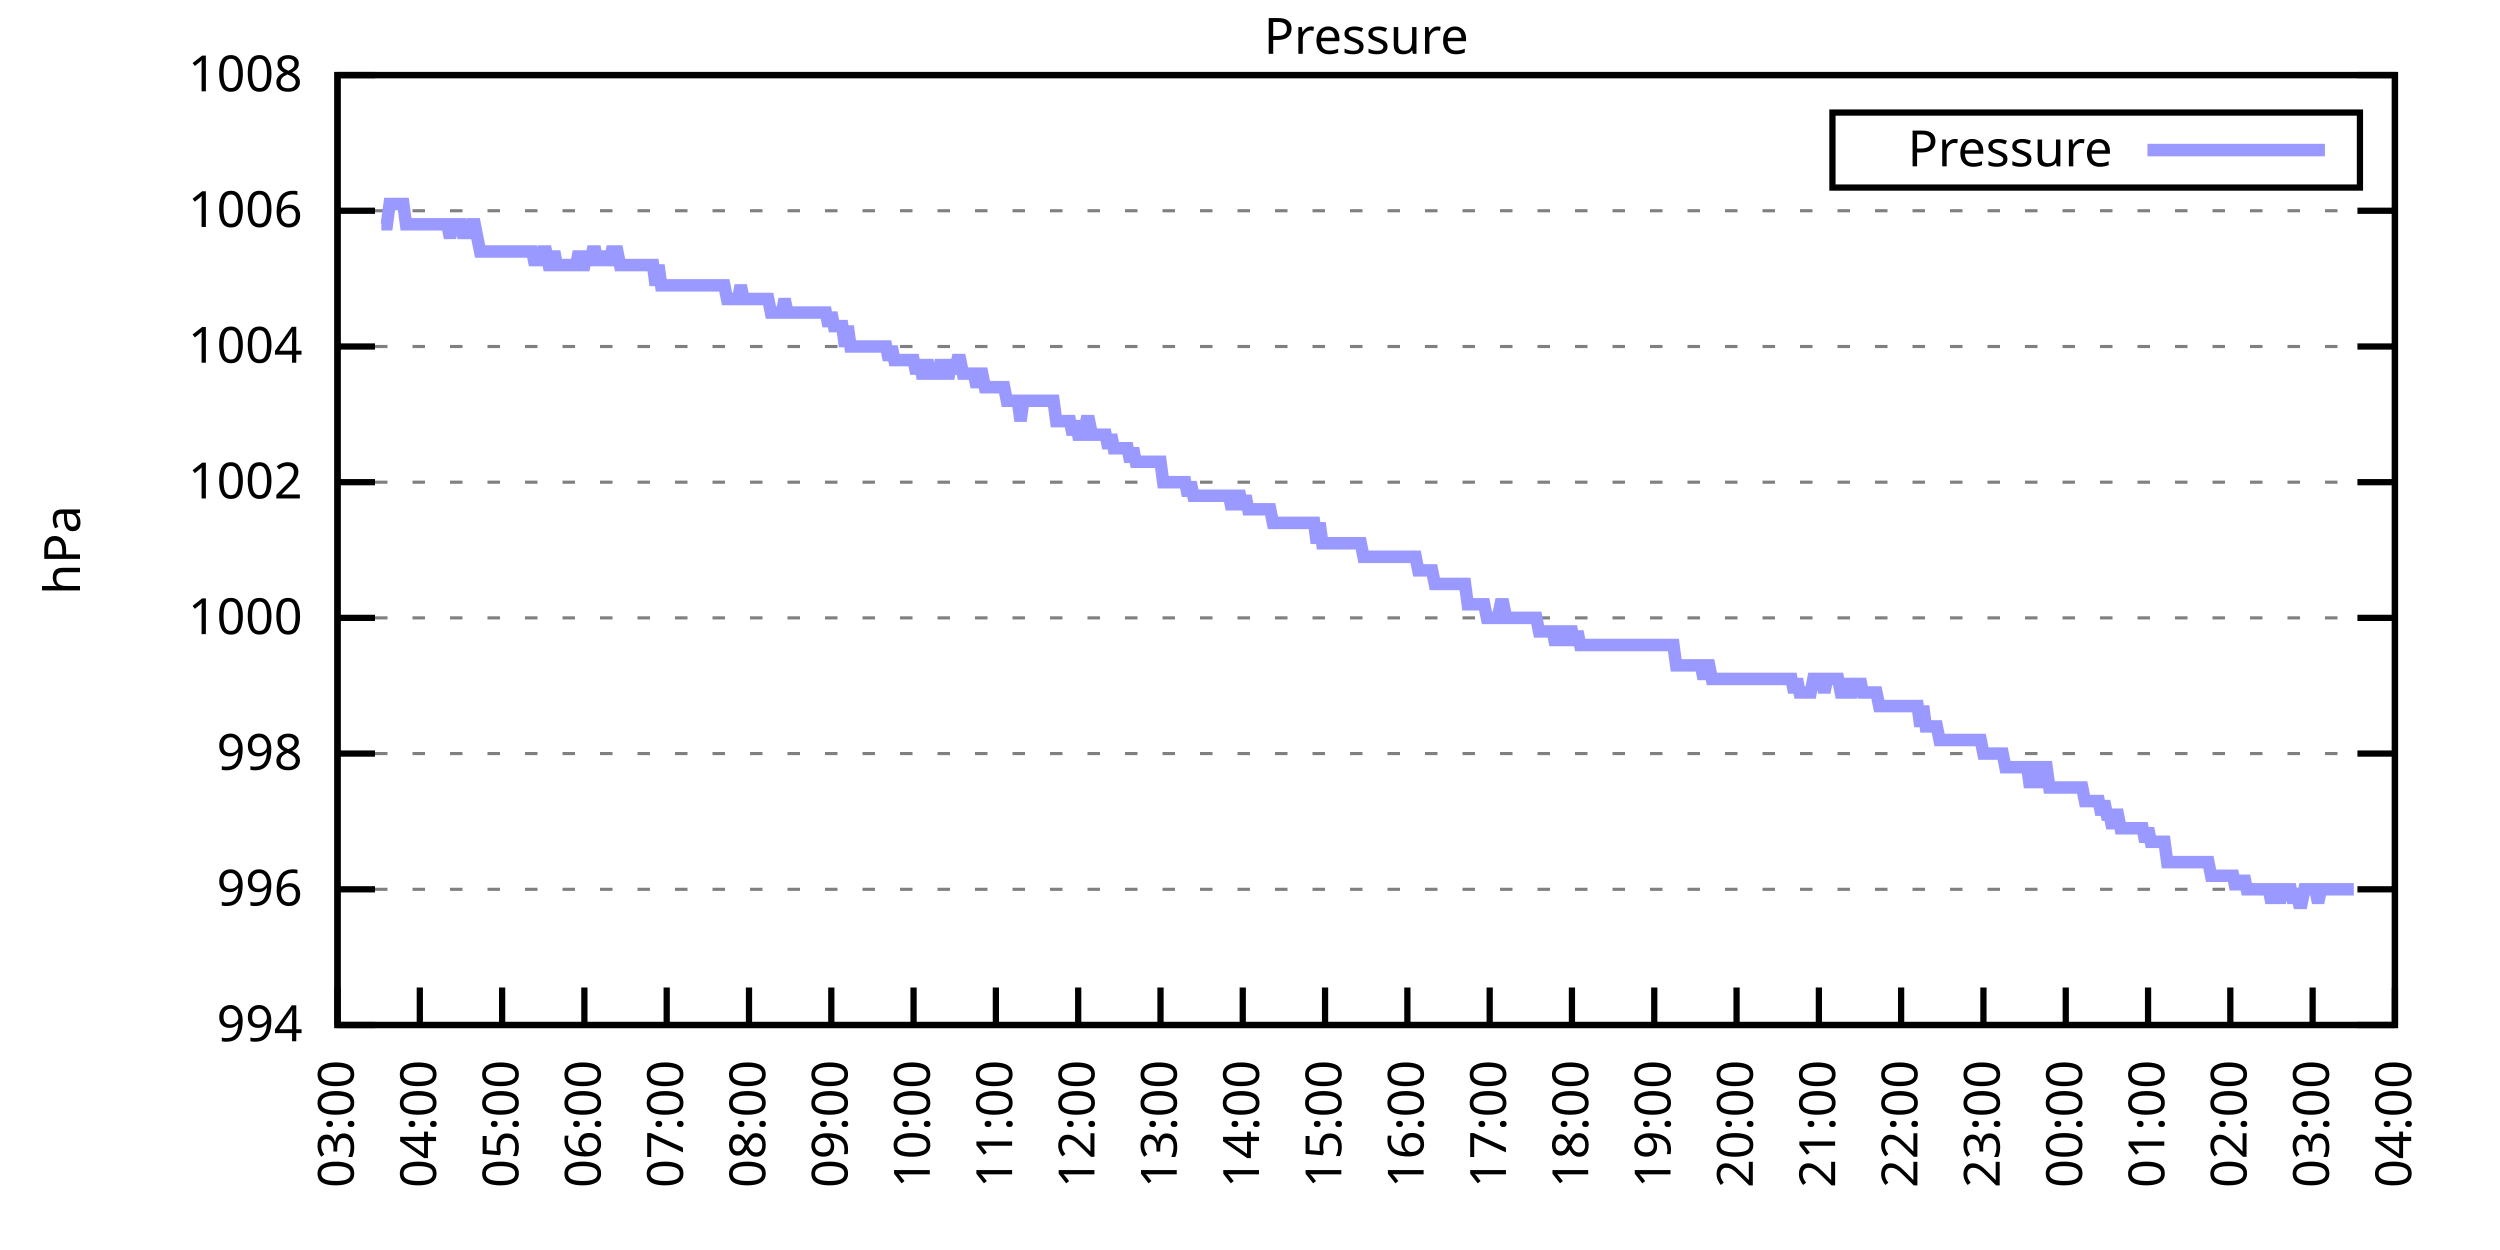
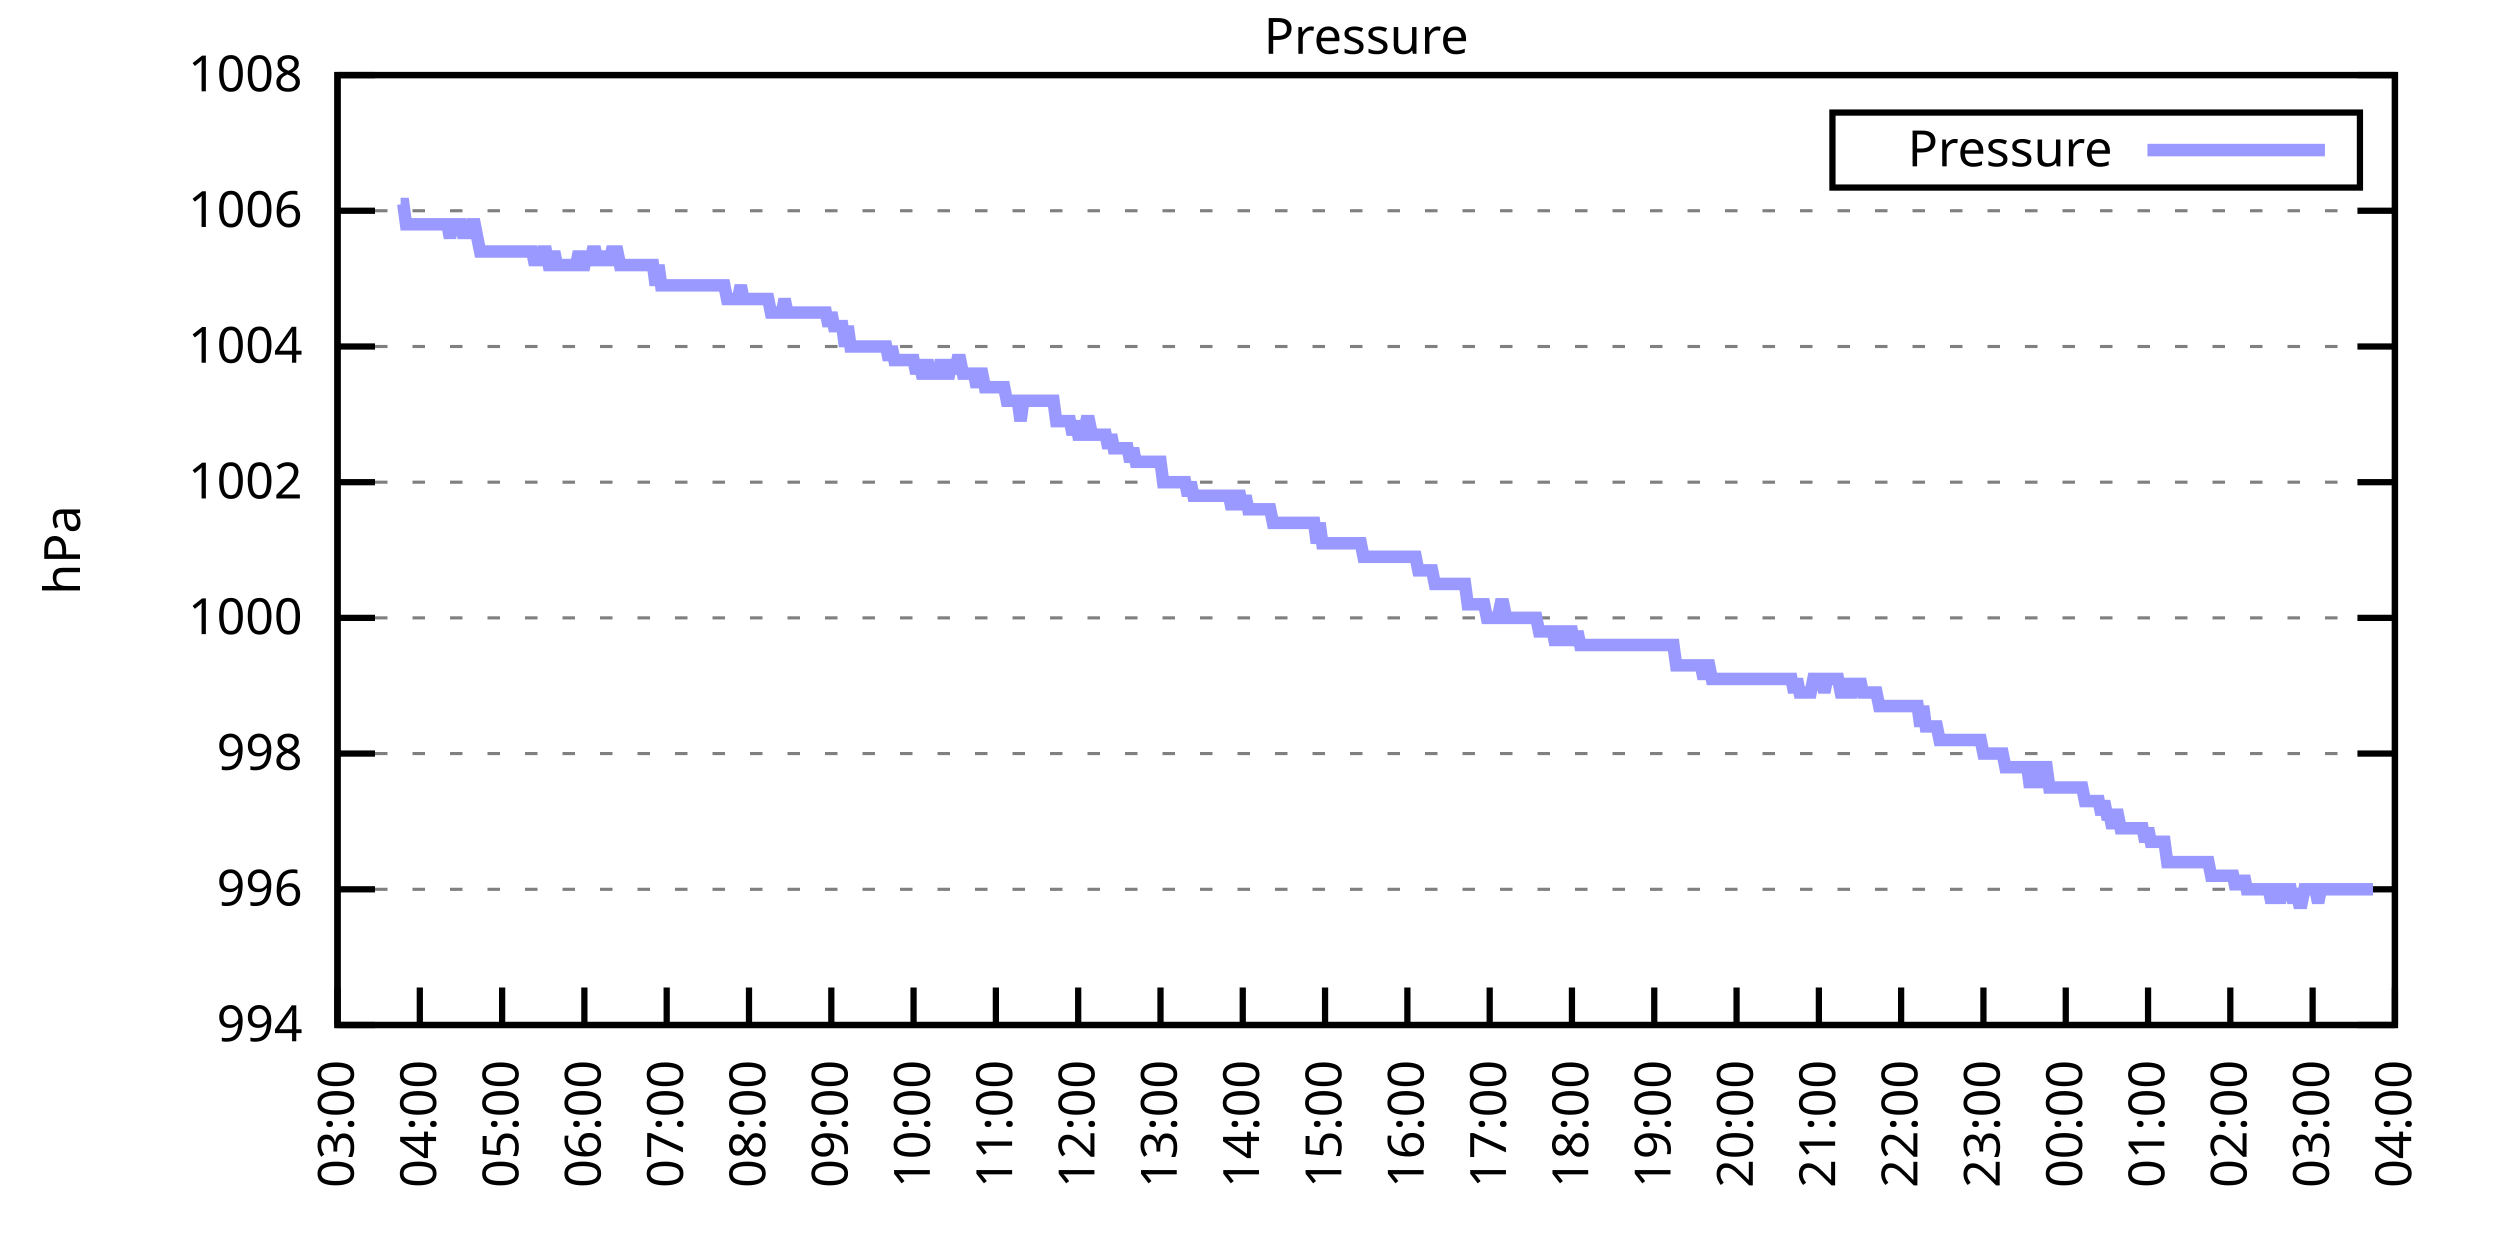
<svg xmlns="http://www.w3.org/2000/svg" xmlns:xlink="http://www.w3.org/1999/xlink" width="400" height="200" viewBox="0 0 400 200">
  <g id="gnuplot_canvas">
    <rect x="0" y="0" width="400" height="200" fill="none" />
    <defs>
      <circle id="gpDot" r="0.5" stroke-width="0.5" stroke="currentColor" />
      <path id="gpPt0" stroke-width="0.333" stroke="currentColor" d="M-1,0 h2 M0,-1 v2" />
      <path id="gpPt1" stroke-width="0.333" stroke="currentColor" d="M-1,-1 L1,1 M1,-1 L-1,1" />
      <path id="gpPt2" stroke-width="0.333" stroke="currentColor" d="M-1,0 L1,0 M0,-1 L0,1 M-1,-1 L1,1 M-1,1 L1,-1" />
      <rect id="gpPt3" stroke-width="0.333" stroke="currentColor" x="-1" y="-1" width="2" height="2" />
      <rect id="gpPt4" stroke-width="0.333" stroke="currentColor" fill="currentColor" x="-1" y="-1" width="2" height="2" />
      <circle id="gpPt5" stroke-width="0.333" stroke="currentColor" cx="0" cy="0" r="1" />
      <use xlink:href="#gpPt5" id="gpPt6" fill="currentColor" stroke="none" />
      <path id="gpPt7" stroke-width="0.333" stroke="currentColor" d="M0,-1.33 L-1.33,0.67 L1.33,0.67 z" />
      <use xlink:href="#gpPt7" id="gpPt8" fill="currentColor" stroke="none" />
      <use xlink:href="#gpPt7" id="gpPt9" stroke="currentColor" transform="rotate(180)" />
      <use xlink:href="#gpPt9" id="gpPt10" fill="currentColor" stroke="none" />
      <use xlink:href="#gpPt3" id="gpPt11" stroke="currentColor" transform="rotate(45)" />
      <use xlink:href="#gpPt11" id="gpPt12" fill="currentColor" stroke="none" />
      <path id="gpPt13" stroke-width="0.333" stroke="currentColor" d="M0,1.330 L1.265,0.411 L0.782,-1.067 L-0.782,-1.076 L-1.265,0.411 z" />
      <use xlink:href="#gpPt13" id="gpPt14" fill="currentColor" stroke="none" />
      <filter id="textbox" filterUnits="objectBoundingBox" x="0" y="0" height="1" width="1">
        <feFlood flood-color="white" flood-opacity="1" result="bgnd" />
        <feComposite in="SourceGraphic" in2="bgnd" operator="atop" />
      </filter>
      <filter id="greybox" filterUnits="objectBoundingBox" x="0" y="0" height="1" width="1">
        <feFlood flood-color="lightgrey" flood-opacity="1" result="grey" />
        <feComposite in="SourceGraphic" in2="grey" operator="atop" />
      </filter>
    </defs>
    <g fill="none" color="white" stroke="currentColor" stroke-width="1.00" stroke-linecap="butt" stroke-linejoin="miter">
</g>
    <g fill="none" color="black" stroke="currentColor" stroke-width="1.00" stroke-linecap="butt" stroke-linejoin="miter">
      <g stroke="none" shape-rendering="crispEdges">
        <polygon fill="rgb(255, 255, 255)" points="54.00,164.00 383.18,164.00 383.18,12.02 54.00,12.02 " />
      </g>
    </g>
    <g fill="none" color="black" stroke="currentColor" stroke-width="1.00" stroke-linecap="butt" stroke-linejoin="miter">
</g>
    <g fill="none" color="black" stroke="black" stroke-width="0.50" stroke-linecap="butt" stroke-linejoin="miter">
</g>
    <g fill="none" color="gray" stroke="currentColor" stroke-width="0.50" stroke-linecap="butt" stroke-linejoin="miter">
      <path stroke="gray" stroke-dasharray="2,4" class="gridline" d="M54.00,164.00 L383.19,164.00  " />
    </g>
    <g fill="none" color="gray" stroke="gray" stroke-width="1.00" stroke-linecap="butt" stroke-linejoin="miter">
</g>
    <g fill="none" color="black" stroke="currentColor" stroke-width="1.00" stroke-linecap="butt" stroke-linejoin="miter">
      <path stroke="black" d="M54.00,164.00 L60.00,164.00 M383.19,164.00 L377.19,164.00  " />
      <g transform="translate(48.40,166.60)" stroke="none" fill="black" font-family="Sans" font-size="8.00" text-anchor="end">
        <text>
          <tspan font-family="Sans"> 994</tspan>
        </text>
      </g>
    </g>
    <g fill="none" color="black" stroke="currentColor" stroke-width="1.00" stroke-linecap="butt" stroke-linejoin="miter">
</g>
    <g fill="none" color="black" stroke="black" stroke-width="0.50" stroke-linecap="butt" stroke-linejoin="miter">
</g>
    <g fill="none" color="gray" stroke="currentColor" stroke-width="0.50" stroke-linecap="butt" stroke-linejoin="miter">
      <path stroke="gray" stroke-dasharray="2,4" class="gridline" d="M54.00,142.29 L383.19,142.29  " />
    </g>
    <g fill="none" color="gray" stroke="gray" stroke-width="1.00" stroke-linecap="butt" stroke-linejoin="miter">
</g>
    <g fill="none" color="black" stroke="currentColor" stroke-width="1.00" stroke-linecap="butt" stroke-linejoin="miter">
      <path stroke="black" d="M54.00,142.29 L60.00,142.29 M383.19,142.29 L377.19,142.29  " />
      <g transform="translate(48.40,144.89)" stroke="none" fill="black" font-family="Sans" font-size="8.00" text-anchor="end">
        <text>
          <tspan font-family="Sans"> 996</tspan>
        </text>
      </g>
    </g>
    <g fill="none" color="black" stroke="currentColor" stroke-width="1.00" stroke-linecap="butt" stroke-linejoin="miter">
</g>
    <g fill="none" color="black" stroke="black" stroke-width="0.50" stroke-linecap="butt" stroke-linejoin="miter">
</g>
    <g fill="none" color="gray" stroke="currentColor" stroke-width="0.50" stroke-linecap="butt" stroke-linejoin="miter">
      <path stroke="gray" stroke-dasharray="2,4" class="gridline" d="M54.00,120.57 L383.19,120.57  " />
    </g>
    <g fill="none" color="gray" stroke="gray" stroke-width="1.00" stroke-linecap="butt" stroke-linejoin="miter">
</g>
    <g fill="none" color="black" stroke="currentColor" stroke-width="1.00" stroke-linecap="butt" stroke-linejoin="miter">
      <path stroke="black" d="M54.00,120.57 L60.00,120.57 M383.19,120.57 L377.19,120.57  " />
      <g transform="translate(48.40,123.17)" stroke="none" fill="black" font-family="Sans" font-size="8.00" text-anchor="end">
        <text>
          <tspan font-family="Sans"> 998</tspan>
        </text>
      </g>
    </g>
    <g fill="none" color="black" stroke="currentColor" stroke-width="1.00" stroke-linecap="butt" stroke-linejoin="miter">
</g>
    <g fill="none" color="black" stroke="black" stroke-width="0.50" stroke-linecap="butt" stroke-linejoin="miter">
</g>
    <g fill="none" color="gray" stroke="currentColor" stroke-width="0.50" stroke-linecap="butt" stroke-linejoin="miter">
      <path stroke="gray" stroke-dasharray="2,4" class="gridline" d="M54.00,98.86 L383.19,98.86  " />
    </g>
    <g fill="none" color="gray" stroke="gray" stroke-width="1.00" stroke-linecap="butt" stroke-linejoin="miter">
</g>
    <g fill="none" color="black" stroke="currentColor" stroke-width="1.00" stroke-linecap="butt" stroke-linejoin="miter">
      <path stroke="black" d="M54.00,98.86 L60.00,98.86 M383.19,98.86 L377.19,98.86  " />
      <g transform="translate(48.40,101.46)" stroke="none" fill="black" font-family="Sans" font-size="8.00" text-anchor="end">
        <text>
          <tspan font-family="Sans"> 1000</tspan>
        </text>
      </g>
    </g>
    <g fill="none" color="black" stroke="currentColor" stroke-width="1.00" stroke-linecap="butt" stroke-linejoin="miter">
</g>
    <g fill="none" color="black" stroke="black" stroke-width="0.50" stroke-linecap="butt" stroke-linejoin="miter">
</g>
    <g fill="none" color="gray" stroke="currentColor" stroke-width="0.50" stroke-linecap="butt" stroke-linejoin="miter">
      <path stroke="gray" stroke-dasharray="2,4" class="gridline" d="M54.00,77.15 L383.19,77.15  " />
    </g>
    <g fill="none" color="gray" stroke="gray" stroke-width="1.00" stroke-linecap="butt" stroke-linejoin="miter">
</g>
    <g fill="none" color="black" stroke="currentColor" stroke-width="1.00" stroke-linecap="butt" stroke-linejoin="miter">
      <path stroke="black" d="M54.00,77.15 L60.00,77.15 M383.19,77.15 L377.19,77.15  " />
      <g transform="translate(48.40,79.75)" stroke="none" fill="black" font-family="Sans" font-size="8.00" text-anchor="end">
        <text>
          <tspan font-family="Sans"> 1002</tspan>
        </text>
      </g>
    </g>
    <g fill="none" color="black" stroke="currentColor" stroke-width="1.00" stroke-linecap="butt" stroke-linejoin="miter">
</g>
    <g fill="none" color="black" stroke="black" stroke-width="0.50" stroke-linecap="butt" stroke-linejoin="miter">
</g>
    <g fill="none" color="gray" stroke="currentColor" stroke-width="0.50" stroke-linecap="butt" stroke-linejoin="miter">
      <path stroke="gray" stroke-dasharray="2,4" class="gridline" d="M54.00,55.44 L383.19,55.44  " />
    </g>
    <g fill="none" color="gray" stroke="gray" stroke-width="1.00" stroke-linecap="butt" stroke-linejoin="miter">
</g>
    <g fill="none" color="black" stroke="currentColor" stroke-width="1.00" stroke-linecap="butt" stroke-linejoin="miter">
      <path stroke="black" d="M54.00,55.44 L60.00,55.44 M383.19,55.44 L377.19,55.44  " />
      <g transform="translate(48.40,58.04)" stroke="none" fill="black" font-family="Sans" font-size="8.00" text-anchor="end">
        <text>
          <tspan font-family="Sans"> 1004</tspan>
        </text>
      </g>
    </g>
    <g fill="none" color="black" stroke="currentColor" stroke-width="1.00" stroke-linecap="butt" stroke-linejoin="miter">
</g>
    <g fill="none" color="black" stroke="black" stroke-width="0.50" stroke-linecap="butt" stroke-linejoin="miter">
</g>
    <g fill="none" color="gray" stroke="currentColor" stroke-width="0.50" stroke-linecap="butt" stroke-linejoin="miter">
      <path stroke="gray" stroke-dasharray="2,4" class="gridline" d="M54.00,33.72 L383.19,33.72  " />
    </g>
    <g fill="none" color="gray" stroke="gray" stroke-width="1.00" stroke-linecap="butt" stroke-linejoin="miter">
</g>
    <g fill="none" color="black" stroke="currentColor" stroke-width="1.00" stroke-linecap="butt" stroke-linejoin="miter">
      <path stroke="black" d="M54.00,33.72 L60.00,33.72 M383.19,33.72 L377.19,33.72  " />
      <g transform="translate(48.40,36.32)" stroke="none" fill="black" font-family="Sans" font-size="8.00" text-anchor="end">
        <text>
          <tspan font-family="Sans"> 1006</tspan>
        </text>
      </g>
    </g>
    <g fill="none" color="black" stroke="currentColor" stroke-width="1.00" stroke-linecap="butt" stroke-linejoin="miter">
</g>
    <g fill="none" color="black" stroke="black" stroke-width="0.50" stroke-linecap="butt" stroke-linejoin="miter">
</g>
    <g fill="none" color="gray" stroke="currentColor" stroke-width="0.50" stroke-linecap="butt" stroke-linejoin="miter">
      <path stroke="gray" stroke-dasharray="2,4" class="gridline" d="M54.00,12.01 L383.19,12.01  " />
    </g>
    <g fill="none" color="gray" stroke="gray" stroke-width="1.00" stroke-linecap="butt" stroke-linejoin="miter">
</g>
    <g fill="none" color="black" stroke="currentColor" stroke-width="1.00" stroke-linecap="butt" stroke-linejoin="miter">
      <path stroke="black" d="M54.00,12.01 L60.00,12.01 M383.19,12.01 L377.19,12.01  " />
      <g transform="translate(48.40,14.61)" stroke="none" fill="black" font-family="Sans" font-size="8.00" text-anchor="end">
        <text>
          <tspan font-family="Sans"> 1008</tspan>
        </text>
      </g>
    </g>
    <g fill="none" color="black" stroke="currentColor" stroke-width="1.00" stroke-linecap="butt" stroke-linejoin="miter">
      <path stroke="black" d="M54.00,164.00 L54.00,158.00  " />
      <g transform="translate(56.60,169.60) rotate(270.00)" stroke="none" fill="black" font-family="Sans" font-size="8.00" text-anchor="end">
        <text>
          <tspan font-family="Sans">03:00</tspan>
        </text>
      </g>
    </g>
    <g fill="none" color="black" stroke="currentColor" stroke-width="1.00" stroke-linecap="butt" stroke-linejoin="miter">
      <path stroke="black" d="M67.17,164.00 L67.17,158.00  " />
      <g transform="translate(69.77,169.60) rotate(270.00)" stroke="none" fill="black" font-family="Sans" font-size="8.00" text-anchor="end">
        <text>
          <tspan font-family="Sans">04:00</tspan>
        </text>
      </g>
    </g>
    <g fill="none" color="black" stroke="currentColor" stroke-width="1.00" stroke-linecap="butt" stroke-linejoin="miter">
      <path stroke="black" d="M80.34,164.00 L80.34,158.00  " />
      <g transform="translate(82.94,169.60) rotate(270.00)" stroke="none" fill="black" font-family="Sans" font-size="8.00" text-anchor="end">
        <text>
          <tspan font-family="Sans">05:00</tspan>
        </text>
      </g>
    </g>
    <g fill="none" color="black" stroke="currentColor" stroke-width="1.00" stroke-linecap="butt" stroke-linejoin="miter">
      <path stroke="black" d="M93.50,164.00 L93.50,158.00  " />
      <g transform="translate(96.10,169.60) rotate(270.00)" stroke="none" fill="black" font-family="Sans" font-size="8.00" text-anchor="end">
        <text>
          <tspan font-family="Sans">06:00</tspan>
        </text>
      </g>
    </g>
    <g fill="none" color="black" stroke="currentColor" stroke-width="1.00" stroke-linecap="butt" stroke-linejoin="miter">
      <path stroke="black" d="M106.67,164.00 L106.67,158.00  " />
      <g transform="translate(109.27,169.60) rotate(270.00)" stroke="none" fill="black" font-family="Sans" font-size="8.00" text-anchor="end">
        <text>
          <tspan font-family="Sans">07:00</tspan>
        </text>
      </g>
    </g>
    <g fill="none" color="black" stroke="currentColor" stroke-width="1.00" stroke-linecap="butt" stroke-linejoin="miter">
      <path stroke="black" d="M119.84,164.00 L119.84,158.00  " />
      <g transform="translate(122.44,169.60) rotate(270.00)" stroke="none" fill="black" font-family="Sans" font-size="8.00" text-anchor="end">
        <text>
          <tspan font-family="Sans">08:00</tspan>
        </text>
      </g>
    </g>
    <g fill="none" color="black" stroke="currentColor" stroke-width="1.00" stroke-linecap="butt" stroke-linejoin="miter">
      <path stroke="black" d="M133.01,164.00 L133.01,158.00  " />
      <g transform="translate(135.61,169.60) rotate(270.00)" stroke="none" fill="black" font-family="Sans" font-size="8.00" text-anchor="end">
        <text>
          <tspan font-family="Sans">09:00</tspan>
        </text>
      </g>
    </g>
    <g fill="none" color="black" stroke="currentColor" stroke-width="1.00" stroke-linecap="butt" stroke-linejoin="miter">
      <path stroke="black" d="M146.17,164.00 L146.17,158.00  " />
      <g transform="translate(148.77,169.60) rotate(270.00)" stroke="none" fill="black" font-family="Sans" font-size="8.00" text-anchor="end">
        <text>
          <tspan font-family="Sans">10:00</tspan>
        </text>
      </g>
    </g>
    <g fill="none" color="black" stroke="currentColor" stroke-width="1.00" stroke-linecap="butt" stroke-linejoin="miter">
      <path stroke="black" d="M159.34,164.00 L159.34,158.00  " />
      <g transform="translate(161.94,169.60) rotate(270.00)" stroke="none" fill="black" font-family="Sans" font-size="8.00" text-anchor="end">
        <text>
          <tspan font-family="Sans">11:00</tspan>
        </text>
      </g>
    </g>
    <g fill="none" color="black" stroke="currentColor" stroke-width="1.00" stroke-linecap="butt" stroke-linejoin="miter">
      <path stroke="black" d="M172.51,164.00 L172.51,158.00  " />
      <g transform="translate(175.11,169.60) rotate(270.00)" stroke="none" fill="black" font-family="Sans" font-size="8.00" text-anchor="end">
        <text>
          <tspan font-family="Sans">12:00</tspan>
        </text>
      </g>
    </g>
    <g fill="none" color="black" stroke="currentColor" stroke-width="1.00" stroke-linecap="butt" stroke-linejoin="miter">
      <path stroke="black" d="M185.68,164.00 L185.68,158.00  " />
      <g transform="translate(188.28,169.60) rotate(270.00)" stroke="none" fill="black" font-family="Sans" font-size="8.00" text-anchor="end">
        <text>
          <tspan font-family="Sans">13:00</tspan>
        </text>
      </g>
    </g>
    <g fill="none" color="black" stroke="currentColor" stroke-width="1.00" stroke-linecap="butt" stroke-linejoin="miter">
      <path stroke="black" d="M198.84,164.00 L198.84,158.00  " />
      <g transform="translate(201.44,169.60) rotate(270.00)" stroke="none" fill="black" font-family="Sans" font-size="8.00" text-anchor="end">
        <text>
          <tspan font-family="Sans">14:00</tspan>
        </text>
      </g>
    </g>
    <g fill="none" color="black" stroke="currentColor" stroke-width="1.00" stroke-linecap="butt" stroke-linejoin="miter">
      <path stroke="black" d="M212.01,164.00 L212.01,158.00  " />
      <g transform="translate(214.61,169.60) rotate(270.00)" stroke="none" fill="black" font-family="Sans" font-size="8.00" text-anchor="end">
        <text>
          <tspan font-family="Sans">15:00</tspan>
        </text>
      </g>
    </g>
    <g fill="none" color="black" stroke="currentColor" stroke-width="1.00" stroke-linecap="butt" stroke-linejoin="miter">
      <path stroke="black" d="M225.18,164.00 L225.18,158.00  " />
      <g transform="translate(227.78,169.60) rotate(270.00)" stroke="none" fill="black" font-family="Sans" font-size="8.00" text-anchor="end">
        <text>
          <tspan font-family="Sans">16:00</tspan>
        </text>
      </g>
    </g>
    <g fill="none" color="black" stroke="currentColor" stroke-width="1.00" stroke-linecap="butt" stroke-linejoin="miter">
      <path stroke="black" d="M238.35,164.00 L238.35,158.00  " />
      <g transform="translate(240.95,169.60) rotate(270.00)" stroke="none" fill="black" font-family="Sans" font-size="8.00" text-anchor="end">
        <text>
          <tspan font-family="Sans">17:00</tspan>
        </text>
      </g>
    </g>
    <g fill="none" color="black" stroke="currentColor" stroke-width="1.00" stroke-linecap="butt" stroke-linejoin="miter">
      <path stroke="black" d="M251.51,164.00 L251.51,158.00  " />
      <g transform="translate(254.11,169.60) rotate(270.00)" stroke="none" fill="black" font-family="Sans" font-size="8.00" text-anchor="end">
        <text>
          <tspan font-family="Sans">18:00</tspan>
        </text>
      </g>
    </g>
    <g fill="none" color="black" stroke="currentColor" stroke-width="1.00" stroke-linecap="butt" stroke-linejoin="miter">
      <path stroke="black" d="M264.68,164.00 L264.68,158.00  " />
      <g transform="translate(267.28,169.60) rotate(270.00)" stroke="none" fill="black" font-family="Sans" font-size="8.00" text-anchor="end">
        <text>
          <tspan font-family="Sans">19:00</tspan>
        </text>
      </g>
    </g>
    <g fill="none" color="black" stroke="currentColor" stroke-width="1.00" stroke-linecap="butt" stroke-linejoin="miter">
      <path stroke="black" d="M277.85,164.00 L277.85,158.00  " />
      <g transform="translate(280.45,169.60) rotate(270.00)" stroke="none" fill="black" font-family="Sans" font-size="8.00" text-anchor="end">
        <text>
          <tspan font-family="Sans">20:00</tspan>
        </text>
      </g>
    </g>
    <g fill="none" color="black" stroke="currentColor" stroke-width="1.00" stroke-linecap="butt" stroke-linejoin="miter">
      <path stroke="black" d="M291.02,164.00 L291.02,158.00  " />
      <g transform="translate(293.62,169.60) rotate(270.00)" stroke="none" fill="black" font-family="Sans" font-size="8.00" text-anchor="end">
        <text>
          <tspan font-family="Sans">21:00</tspan>
        </text>
      </g>
    </g>
    <g fill="none" color="black" stroke="currentColor" stroke-width="1.00" stroke-linecap="butt" stroke-linejoin="miter">
      <path stroke="black" d="M304.18,164.00 L304.18,158.00  " />
      <g transform="translate(306.78,169.60) rotate(270.00)" stroke="none" fill="black" font-family="Sans" font-size="8.00" text-anchor="end">
        <text>
          <tspan font-family="Sans">22:00</tspan>
        </text>
      </g>
    </g>
    <g fill="none" color="black" stroke="currentColor" stroke-width="1.00" stroke-linecap="butt" stroke-linejoin="miter">
      <path stroke="black" d="M317.35,164.00 L317.35,158.00  " />
      <g transform="translate(319.95,169.60) rotate(270.00)" stroke="none" fill="black" font-family="Sans" font-size="8.00" text-anchor="end">
        <text>
          <tspan font-family="Sans">23:00</tspan>
        </text>
      </g>
    </g>
    <g fill="none" color="black" stroke="currentColor" stroke-width="1.00" stroke-linecap="butt" stroke-linejoin="miter">
      <path stroke="black" d="M330.52,164.00 L330.52,158.00  " />
      <g transform="translate(333.12,169.60) rotate(270.00)" stroke="none" fill="black" font-family="Sans" font-size="8.00" text-anchor="end">
        <text>
          <tspan font-family="Sans">00:00</tspan>
        </text>
      </g>
    </g>
    <g fill="none" color="black" stroke="currentColor" stroke-width="1.00" stroke-linecap="butt" stroke-linejoin="miter">
      <path stroke="black" d="M343.69,164.00 L343.69,158.00  " />
      <g transform="translate(346.29,169.60) rotate(270.00)" stroke="none" fill="black" font-family="Sans" font-size="8.00" text-anchor="end">
        <text>
          <tspan font-family="Sans">01:00</tspan>
        </text>
      </g>
    </g>
    <g fill="none" color="black" stroke="currentColor" stroke-width="1.00" stroke-linecap="butt" stroke-linejoin="miter">
      <path stroke="black" d="M356.85,164.00 L356.85,158.00  " />
      <g transform="translate(359.45,169.60) rotate(270.00)" stroke="none" fill="black" font-family="Sans" font-size="8.00" text-anchor="end">
        <text>
          <tspan font-family="Sans">02:00</tspan>
        </text>
      </g>
    </g>
    <g fill="none" color="black" stroke="currentColor" stroke-width="1.00" stroke-linecap="butt" stroke-linejoin="miter">
      <path stroke="black" d="M370.02,164.00 L370.02,158.00  " />
      <g transform="translate(372.62,169.60) rotate(270.00)" stroke="none" fill="black" font-family="Sans" font-size="8.00" text-anchor="end">
        <text>
          <tspan font-family="Sans">03:00</tspan>
        </text>
      </g>
    </g>
    <g fill="none" color="black" stroke="currentColor" stroke-width="1.00" stroke-linecap="butt" stroke-linejoin="miter">
      <path stroke="black" d="M383.19,164.00 L383.19,158.00  " />
      <g transform="translate(385.79,169.60) rotate(270.00)" stroke="none" fill="black" font-family="Sans" font-size="8.00" text-anchor="end">
        <text>
          <tspan font-family="Sans">04:00</tspan>
        </text>
      </g>
    </g>
    <g fill="none" color="black" stroke="currentColor" stroke-width="1.00" stroke-linecap="butt" stroke-linejoin="miter">
</g>
    <g fill="none" color="black" stroke="currentColor" stroke-width="1.00" stroke-linecap="butt" stroke-linejoin="miter">
      <path stroke="black" d="M54.00,12.01 L54.00,164.00 L383.19,164.00 L383.19,12.01 L54.00,12.01 Z  " />
    </g>
    <g fill="none" color="black" stroke="currentColor" stroke-width="1.00" stroke-linecap="butt" stroke-linejoin="miter">
</g>
    <g fill="none" color="black" stroke="currentColor" stroke-width="1.00" stroke-linecap="butt" stroke-linejoin="miter">
      <path stroke="black" d="M293.19,30.01 L293.19,18.01 L377.59,18.01 L377.59,30.01 L293.19,30.01 Z  " />
    </g>
    <g id="Pressure_plot_1">
      <g fill="none" color="white" stroke="black" stroke-width="2.00" stroke-linecap="butt" stroke-linejoin="miter">
</g>
      <g fill="none" color="black" stroke="currentColor" stroke-width="2.00" stroke-linecap="butt" stroke-linejoin="miter">
        <g transform="translate(337.99,26.61)" stroke="none" fill="black" font-family="Sans" font-size="8.00" text-anchor="end">
          <text>
            <tspan font-family="Sans">Pressure</tspan>
          </text>
        </g>
      </g>
      <g fill="none" color="black" stroke="currentColor" stroke-width="2.00" stroke-linecap="butt" stroke-linejoin="miter">
-         <path stroke="rgb(153, 153, 255)" d="M343.59,24.01 L371.99,24.01 M61.02,35.89 L61.46,35.89 L61.90,35.89 L62.34,32.64 L62.78,32.64 L63.22,32.64   L63.66,32.64 L64.10,32.64 L64.53,32.64 L64.97,35.89 L65.41,35.89 L65.85,35.89 L66.29,35.89 L66.73,35.89   L67.17,35.89 L67.61,35.89 L68.05,35.89 L68.48,35.89 L68.92,35.89 L69.36,35.89 L69.80,35.89 L70.24,35.89   L70.68,35.89 L71.12,35.89 L71.56,35.89 L72.00,38.07 L72.43,35.89 L72.87,35.89 L73.31,35.89 L73.75,35.89   L74.19,38.07 L74.63,35.89 L75.07,38.07 L75.51,35.89 L75.95,35.89 L76.38,38.07 L76.82,40.24 L77.26,40.24   L77.70,40.24 L78.14,40.24 L78.58,40.24 L79.02,40.24 L79.46,40.24 L79.90,40.24 L80.34,40.24 L80.77,40.24   L81.21,40.24 L81.65,40.24 L82.09,40.24 L82.53,40.24 L82.97,40.24 L83.41,40.24 L83.85,40.24 L84.29,40.24   L84.72,40.24 L85.16,40.24 L85.60,42.41 L86.04,40.24 L86.48,42.41 L86.92,40.24 L87.36,40.24 L87.80,42.41   L88.24,42.41 L88.67,40.24 L89.11,42.41 L89.55,42.41 L89.99,42.41 L90.43,42.41 L90.87,42.41 L91.31,42.41   L91.75,42.41 L92.19,42.41 L92.62,40.24 L93.06,42.41 L93.50,42.41 L93.94,40.24 L94.38,42.41 L94.82,40.24   L95.26,40.24 L95.70,42.41 L96.14,40.24 L96.58,42.41 L97.01,40.24 L97.45,42.41 L97.89,40.24 L98.33,40.24   L98.77,40.24 L99.21,42.41 L99.65,42.41 L100.09,42.41 L100.53,42.41 L100.96,42.41 L101.40,42.41 L101.84,42.41   L102.28,42.41 L102.72,42.41 L103.16,42.41 L103.60,42.41 L104.04,42.41 L104.48,42.41 L104.91,45.66 L105.35,42.41   L105.79,45.66 L106.23,45.66 L106.67,45.66 L107.11,45.66 L107.55,45.66 L107.99,45.66 L108.43,45.66 L108.87,45.66   L109.30,45.66 L109.74,45.66 L110.18,45.66 L110.62,45.66 L111.06,45.66 L111.50,45.66 L111.94,45.66 L112.38,45.66   L112.82,45.66 L113.25,45.66 L113.69,45.66 L114.13,45.66 L114.57,45.66 L115.01,45.66 L115.45,45.66 L115.89,45.66   L116.33,47.84 L116.77,47.84 L117.20,47.84 L117.64,47.84 L118.08,47.84 L118.52,45.66 L118.96,47.84 L119.40,47.84   L119.84,47.84 L120.28,47.84 L120.72,47.84 L121.15,47.84 L121.59,47.84 L122.03,47.84 L122.47,47.84 L122.91,47.84   L123.35,50.01 L123.79,50.01 L124.23,50.01 L124.67,50.01 L125.11,50.01 L125.54,47.84 L125.98,50.01 L126.42,50.01   L126.86,50.01 L127.30,50.01 L127.74,50.01 L128.18,50.01 L128.62,50.01 L129.06,50.01 L129.49,50.01 L129.93,50.01   L130.37,50.01 L130.81,50.01 L131.25,50.01 L131.69,50.01 L132.13,50.01 L132.57,52.18 L133.01,50.01 L133.44,52.18   L133.88,52.18 L134.32,52.18 L134.76,52.18 L135.20,55.44 L135.64,52.18 L136.08,55.44 L136.52,55.44 L136.96,55.44   L137.39,55.44 L137.83,55.44 L138.27,55.44 L138.71,55.44 L139.15,55.44 L139.59,55.44 L140.03,55.44 L140.47,55.44   L140.91,55.44 L141.35,55.44 L141.78,55.44 L142.22,57.61 L142.66,55.44 L143.10,57.61 L143.54,57.61 L143.98,57.61   L144.42,57.61 L144.86,57.61 L145.30,57.61 L145.73,57.61 L146.17,57.61 L146.61,59.78 L147.05,57.61 L147.49,59.78   L147.93,59.78 L148.37,57.61 L148.81,59.78 L149.25,59.78 L149.68,59.78 L150.12,59.78 L150.56,57.61 L151.00,59.78   L151.44,59.78 L151.88,59.78 L152.32,57.61 L152.76,59.78 L153.20,57.61 L153.63,57.61 L154.07,59.78 L154.51,59.78   L154.95,59.78 L155.39,59.78 L155.83,59.78 L156.27,61.95 L156.71,59.78 L157.15,59.78 L157.59,61.95 L158.02,61.95   L158.46,61.95 L158.90,61.95 L159.34,61.95 L159.78,61.95 L160.22,61.95 L160.66,61.95 L161.10,64.12 L161.54,64.12   L161.97,64.12 L162.41,64.12 L162.85,64.12 L163.29,67.38 L163.73,64.12 L164.17,64.12 L164.61,64.12 L165.05,64.12   L165.49,64.12 L165.92,64.12 L166.36,64.12 L166.80,64.12 L167.24,64.12 L167.68,64.12 L168.12,64.12 L168.56,64.12   L169.00,67.38 L169.44,67.38 L169.87,67.38 L170.31,67.38 L170.75,67.38 L171.19,67.38 L171.63,69.55 L172.07,67.38   L172.51,69.55 L172.95,69.55 L173.39,69.55 L173.83,67.38 L174.26,67.38 L174.70,69.55 L175.14,69.55 L175.58,69.55   L176.02,69.55 L176.46,69.55 L176.90,69.55 L177.34,71.72 L177.78,69.55 L178.21,71.72 L178.65,71.72 L179.09,71.72   L179.53,71.72 L179.97,71.72 L180.41,71.72 L180.85,73.89 L181.29,71.72 L181.73,73.89 L182.16,73.89 L182.60,73.89   L183.04,73.89 L183.48,73.89 L183.92,73.89 L184.36,73.89 L184.80,73.89 L185.24,73.89 L185.68,73.89 L186.11,77.15   L186.55,77.15 L186.99,77.15 L187.43,77.15 L187.87,77.15 L188.31,77.15 L188.75,77.15 L189.19,77.15 L189.63,77.15   L190.07,79.32 L190.50,77.15 L190.94,79.32 L191.38,79.32 L191.82,79.32 L192.26,79.32 L192.70,79.32 L193.14,79.32   L193.58,79.32 L194.02,79.32 L194.45,79.32 L194.89,79.32 L195.33,79.32 L195.77,79.32 L196.21,79.32 L196.65,79.32   L197.09,81.49 L197.53,79.32 L197.97,79.32 L198.40,79.32 L198.84,81.49 L199.28,79.32 L199.72,81.49 L200.16,81.49   L200.60,81.49 L201.04,81.49 L201.48,81.49 L201.92,81.49 L202.35,81.49 L202.79,81.49 L203.23,81.49 L203.67,83.66   L204.11,83.66 L204.55,83.66 L204.99,83.66 L205.43,83.66 L205.87,83.66 L206.31,83.66 L206.74,83.66 L207.18,83.66   L207.62,83.66 L208.06,83.66 L208.50,83.66 L208.94,83.66 L209.38,83.66 L209.82,83.66 L210.26,83.66 L210.69,86.92   L211.13,83.66 L211.57,86.92 L212.01,86.92 L212.45,86.92 L212.89,86.92 L213.33,86.92 L213.77,86.92 L214.21,86.92   L214.64,86.92 L215.08,86.92 L215.52,86.92 L215.96,86.92 L216.40,86.92 L216.84,86.92 L217.28,86.92 L217.72,86.92   L218.16,89.09 L218.60,89.09 L219.03,89.09 L219.47,89.09 L219.91,89.09 L220.35,89.09 L220.79,89.09 L221.23,89.09   L221.67,89.09 L222.11,89.09 L222.55,89.09 L222.98,89.09 L223.42,89.09 L223.86,89.09 L224.30,89.09 L224.74,89.09   L225.18,89.09 L225.62,89.09 L226.06,89.09 L226.50,89.09 L226.93,91.26 L227.37,91.26 L227.81,91.26 L228.25,91.26   L228.69,91.26 L229.13,91.26 L229.57,93.43 L230.01,93.43 L230.45,93.43 L230.88,93.43 L231.32,93.43 L231.76,93.43   L232.20,93.43 L232.64,93.43 L233.08,93.43 L233.52,93.43 L233.96,93.43 L234.40,93.43 L234.84,96.69 L235.27,96.69   L235.71,96.69 L236.15,96.69 L236.59,96.69 L237.03,96.69 L237.47,96.69 L237.91,98.86 L238.35,98.86 L238.79,98.86   L239.22,98.86 L239.66,98.86 L240.10,96.69 L240.54,96.69 L240.98,98.86 L241.42,98.86 L241.86,98.86 L242.30,98.86   L242.74,98.86 L243.17,98.86 L243.61,98.86 L244.05,98.86 L244.49,98.86 L244.93,98.86 L245.37,98.86 L245.81,98.86   L246.25,101.03 L246.69,101.03 L247.12,101.03 L247.56,101.03 L248.00,101.03 L248.44,101.03 L248.88,103.20 L249.32,101.03   L249.76,101.03 L250.20,103.20 L250.64,101.03 L251.08,101.03 L251.51,101.03 L251.95,103.20 L252.39,101.03 L252.83,103.20   L253.27,103.20 L253.71,103.20 L254.15,103.20 L254.59,103.20 L255.03,103.20 L255.46,103.20 L255.90,103.20 L256.34,103.20   L256.78,103.20 L257.22,103.20 L257.66,103.20 L258.10,103.20 L258.54,103.20 L258.98,103.20 L259.41,103.20 L259.85,103.20   L260.29,103.20 L260.73,103.20 L261.17,103.20 L261.61,103.20 L262.05,103.20 L262.49,103.20 L262.93,103.20 L263.36,103.20   L263.80,103.20 L264.24,103.20 L264.68,103.20 L265.12,103.20 L265.56,103.20 L266.00,103.20 L266.44,103.20 L266.88,103.20   L267.32,103.20 L267.75,103.20 L268.19,106.46 L268.63,106.46 L269.07,106.46 L269.51,106.46 L269.95,106.46 L270.39,106.46   L270.83,106.46 L271.27,106.46 L271.70,106.46 L272.14,106.46 L272.58,108.63 L273.02,106.46 L273.46,106.46 L273.90,108.63   L274.34,108.63 L274.78,108.63 L275.22,108.63 L275.65,108.63 L276.09,108.63 L276.53,108.63 L276.97,108.63 L277.41,108.63   L277.85,108.63 L278.29,108.63 L278.73,108.63 L279.17,108.63 L279.60,108.63 L280.04,108.63 L280.48,108.63 L280.92,108.63   L281.36,108.63 L281.80,108.63 L282.24,108.63 L282.68,108.63 L283.12,108.63 L283.56,108.63 L283.99,108.63 L284.43,108.63   L284.87,108.63 L285.31,108.63 L285.75,108.63 L286.19,108.63 L286.63,108.63 L287.07,110.80 L287.51,108.63 L287.94,110.80   L288.38,110.80 L288.82,110.80 L289.26,110.80 L289.70,110.80 L290.14,108.63 L290.58,108.63 L291.02,108.63 L291.46,108.63   L291.89,110.80 L292.33,108.63 L292.77,108.63 L293.21,108.63 L293.65,108.63 L294.09,108.63 L294.53,110.80 L294.97,110.80   L295.41,108.63 L295.84,110.80 L296.28,110.80 L296.72,108.63 L297.16,110.80 L297.60,108.63 L298.04,110.80 L298.48,110.80   L298.92,110.80 L299.36,110.80 L299.80,110.80 L300.23,110.80 L300.67,112.97 L301.11,112.97 L301.55,112.97 L301.99,112.97   L302.43,112.97 L302.87,112.97 L303.31,112.97 L303.75,112.97 L304.18,112.97 L304.62,112.97 L305.06,112.97 L305.50,112.97   L305.94,112.97 L306.38,112.97 L306.82,112.97 L307.26,116.23 L307.70,112.97 L308.13,116.23 L308.57,116.23 L309.01,116.23   L309.45,116.23 L309.89,116.23 L310.33,118.40 L310.77,118.40 L311.21,118.40 L311.65,118.40 L312.08,118.40 L312.52,118.40   L312.96,118.40 L313.40,118.40 L313.84,118.40 L314.28,118.40 L314.72,118.40 L315.16,118.40 L315.60,118.40 L316.04,118.40   L316.47,118.40 L316.91,118.40 L317.35,120.57 L317.79,120.57 L318.23,120.57 L318.67,120.57 L319.11,120.57 L319.55,120.57   L319.99,120.57 L320.42,120.57 L320.86,122.75 L321.30,122.75 L321.74,122.75 L322.18,122.75 L322.62,122.75 L323.06,122.75   L323.50,122.75 L323.94,122.75 L324.37,122.75 L324.81,126.00 L325.25,122.75 L325.69,122.75 L326.13,122.75 L326.57,126.00   L327.01,122.75 L327.45,122.75 L327.89,126.00 L328.33,126.00 L328.76,126.00 L329.20,126.00 L329.64,126.00 L330.08,126.00   L330.52,126.00 L330.96,126.00 L331.40,126.00 L331.84,126.00 L332.28,126.00 L332.71,126.00 L333.15,126.00 L333.59,128.17   L334.03,128.17 L334.47,128.17 L334.91,128.17 L335.35,128.17 L335.79,128.17 L336.23,130.35 L336.66,128.17 L337.10,130.35   L337.54,130.35 L337.98,132.52 L338.42,130.35 L338.86,130.35 L339.30,132.52 L339.74,132.52 L340.18,132.52 L340.61,132.52   L341.05,132.52 L341.49,132.52 L341.93,132.52 L342.37,132.52 L342.81,132.52 L343.25,134.69 L343.69,132.52 L344.13,134.69   L344.57,134.69 L345.00,134.69 L345.44,134.69 L345.88,134.69 L346.32,134.69 L346.76,137.94 L347.20,137.94 L347.64,137.94   L348.08,137.94 L348.52,137.94 L348.95,137.94 L349.39,137.94 L349.83,137.94 L350.27,137.94 L350.71,137.94 L351.15,137.94   L351.59,137.94 L352.03,137.94 L352.47,137.94 L352.90,137.94 L353.34,137.94 L353.78,140.12 L354.22,140.12 L354.66,140.12   L355.10,140.12 L355.54,140.12 L355.98,140.12 L356.42,140.12 L356.85,140.12 L357.29,140.12 L357.73,142.29 L358.17,140.12   L358.61,142.29 L359.05,140.12 L359.49,142.29 L359.93,142.29 L360.37,142.29 L360.81,142.29 L361.24,142.29 L361.68,142.29   L362.12,142.29 L362.56,142.29 L363.00,142.29 L363.44,144.46 L363.88,142.29 L364.32,142.29 L364.76,144.46 L365.19,142.29   L365.63,142.29 L366.07,142.29 L366.51,142.29 L366.95,144.46 L367.39,142.29 L367.83,144.46 L368.27,144.46 L368.71,142.29   L369.14,142.29 L369.58,142.29 L370.02,142.29 L370.46,142.29 L370.90,144.46 L371.34,142.29 L371.78,142.29 L372.22,142.29   L372.66,142.29 L373.09,142.29 L373.53,142.29 L373.97,142.29 L374.41,142.29 L374.85,142.29 L375.29,142.29 L375.73,142.29   L376.17,142.29 L376.61,142.29  " />
+         <path stroke="rgb(153, 153, 255)" d="M343.59,24.01 L371.99,24.01 M64.10,32.64 L64.53,32.64 L64.97,35.89 L65.41,35.89 L65.85,35.89 L66.29,35.89   L66.73,35.89 L67.17,35.89 L67.61,35.89 L68.05,35.89 L68.48,35.89 L68.92,35.89 L69.36,35.89 L69.80,35.89   L70.24,35.89 L70.68,35.89 L71.12,35.89 L71.56,35.89 L72.00,38.07 L72.43,35.89 L72.87,35.89 L73.31,35.89   L73.75,35.89 L74.19,38.07 L74.63,35.89 L75.07,38.07 L75.51,35.89 L75.95,35.89 L76.38,38.07 L76.82,40.24   L77.26,40.24 L77.70,40.24 L78.14,40.24 L78.58,40.24 L79.02,40.24 L79.46,40.24 L79.90,40.24 L80.34,40.24   L80.77,40.24 L81.21,40.24 L81.65,40.24 L82.09,40.24 L82.53,40.24 L82.97,40.24 L83.41,40.24 L83.85,40.24   L84.29,40.24 L84.72,40.24 L85.16,40.24 L85.60,42.41 L86.04,40.24 L86.48,42.41 L86.92,40.24 L87.36,40.24   L87.80,42.41 L88.24,42.41 L88.67,40.24 L89.11,42.41 L89.55,42.41 L89.99,42.41 L90.43,42.41 L90.87,42.41   L91.31,42.41 L91.75,42.41 L92.19,42.41 L92.62,40.24 L93.06,42.41 L93.50,42.41 L93.94,40.24 L94.38,42.41   L94.82,40.24 L95.26,40.24 L95.70,42.41 L96.14,40.24 L96.58,42.41 L97.01,40.24 L97.45,42.41 L97.89,40.24   L98.33,40.24 L98.77,40.24 L99.21,42.41 L99.65,42.41 L100.09,42.41 L100.53,42.41 L100.96,42.41 L101.40,42.41   L101.84,42.41 L102.28,42.41 L102.72,42.41 L103.16,42.41 L103.60,42.41 L104.04,42.41 L104.48,42.41 L104.91,45.66   L105.35,42.41 L105.79,45.66 L106.23,45.66 L106.67,45.66 L107.11,45.66 L107.55,45.66 L107.99,45.66 L108.43,45.66   L108.87,45.66 L109.30,45.66 L109.74,45.66 L110.18,45.66 L110.62,45.66 L111.06,45.66 L111.50,45.66 L111.94,45.66   L112.38,45.66 L112.82,45.66 L113.25,45.66 L113.69,45.66 L114.13,45.66 L114.57,45.66 L115.01,45.66 L115.45,45.66   L115.89,45.66 L116.33,47.84 L116.77,47.84 L117.20,47.84 L117.64,47.84 L118.08,47.84 L118.52,45.66 L118.96,47.84   L119.40,47.84 L119.84,47.84 L120.28,47.84 L120.72,47.84 L121.15,47.84 L121.59,47.84 L122.03,47.84 L122.47,47.84   L122.91,47.84 L123.35,50.01 L123.79,50.01 L124.23,50.01 L124.67,50.01 L125.11,50.01 L125.54,47.84 L125.98,50.01   L126.42,50.01 L126.86,50.01 L127.30,50.01 L127.74,50.01 L128.18,50.01 L128.62,50.01 L129.06,50.01 L129.49,50.01   L129.93,50.01 L130.37,50.01 L130.81,50.01 L131.25,50.01 L131.69,50.01 L132.13,50.01 L132.57,52.18 L133.01,50.01   L133.44,52.18 L133.88,52.18 L134.32,52.18 L134.76,52.18 L135.20,55.44 L135.64,52.18 L136.08,55.44 L136.52,55.44   L136.96,55.44 L137.39,55.44 L137.83,55.44 L138.27,55.44 L138.71,55.44 L139.15,55.44 L139.59,55.44 L140.03,55.44   L140.47,55.44 L140.91,55.44 L141.35,55.44 L141.78,55.44 L142.22,57.61 L142.66,55.44 L143.10,57.61 L143.54,57.61   L143.98,57.61 L144.42,57.61 L144.86,57.61 L145.30,57.61 L145.73,57.61 L146.17,57.61 L146.61,59.78 L147.05,57.61   L147.49,59.78 L147.93,59.78 L148.37,57.61 L148.81,59.78 L149.25,59.78 L149.68,59.78 L150.12,59.78 L150.56,57.61   L151.00,59.78 L151.44,59.78 L151.88,59.78 L152.32,57.61 L152.76,59.78 L153.20,57.61 L153.63,57.61 L154.07,59.78   L154.51,59.78 L154.95,59.78 L155.39,59.78 L155.83,59.78 L156.27,61.95 L156.71,59.78 L157.15,59.78 L157.59,61.95   L158.02,61.95 L158.46,61.95 L158.90,61.95 L159.34,61.95 L159.78,61.95 L160.22,61.95 L160.66,61.95 L161.10,64.12   L161.54,64.12 L161.97,64.12 L162.41,64.12 L162.85,64.12 L163.29,67.38 L163.73,64.12 L164.17,64.12 L164.61,64.12   L165.05,64.12 L165.49,64.12 L165.92,64.12 L166.36,64.12 L166.80,64.12 L167.24,64.12 L167.68,64.12 L168.12,64.12   L168.56,64.12 L169.00,67.38 L169.44,67.38 L169.87,67.38 L170.31,67.38 L170.75,67.38 L171.19,67.38 L171.63,69.55   L172.07,67.38 L172.51,69.55 L172.95,69.55 L173.39,69.55 L173.83,67.38 L174.26,67.38 L174.70,69.55 L175.14,69.55   L175.58,69.55 L176.02,69.55 L176.46,69.55 L176.90,69.55 L177.34,71.72 L177.78,69.55 L178.21,71.72 L178.65,71.72   L179.09,71.72 L179.53,71.72 L179.97,71.72 L180.41,71.72 L180.85,73.89 L181.29,71.72 L181.73,73.89 L182.16,73.89   L182.60,73.89 L183.04,73.89 L183.48,73.89 L183.92,73.89 L184.36,73.89 L184.80,73.89 L185.24,73.89 L185.68,73.89   L186.11,77.15 L186.55,77.15 L186.99,77.15 L187.43,77.15 L187.87,77.15 L188.31,77.15 L188.75,77.15 L189.19,77.15   L189.63,77.15 L190.07,79.32 L190.50,77.15 L190.94,79.32 L191.38,79.32 L191.82,79.32 L192.26,79.32 L192.70,79.32   L193.14,79.32 L193.58,79.32 L194.02,79.32 L194.45,79.32 L194.89,79.32 L195.33,79.32 L195.77,79.32 L196.21,79.32   L196.65,79.32 L197.09,81.49 L197.53,79.32 L197.97,79.32 L198.40,79.32 L198.84,81.49 L199.28,79.32 L199.72,81.49   L200.16,81.49 L200.60,81.49 L201.04,81.49 L201.48,81.49 L201.92,81.49 L202.35,81.49 L202.79,81.49 L203.23,81.49   L203.67,83.66 L204.11,83.66 L204.55,83.66 L204.99,83.66 L205.43,83.66 L205.87,83.66 L206.31,83.66 L206.74,83.66   L207.18,83.66 L207.62,83.66 L208.06,83.66 L208.50,83.66 L208.94,83.66 L209.38,83.66 L209.82,83.66 L210.26,83.66   L210.69,86.92 L211.13,83.66 L211.57,86.92 L212.01,86.92 L212.45,86.92 L212.89,86.92 L213.33,86.92 L213.77,86.92   L214.21,86.92 L214.64,86.92 L215.08,86.92 L215.52,86.92 L215.96,86.92 L216.40,86.92 L216.84,86.92 L217.28,86.92   L217.72,86.92 L218.16,89.09 L218.60,89.09 L219.03,89.09 L219.47,89.09 L219.91,89.09 L220.35,89.09 L220.79,89.09   L221.23,89.09 L221.67,89.09 L222.11,89.09 L222.55,89.09 L222.98,89.09 L223.42,89.09 L223.86,89.09 L224.30,89.09   L224.74,89.09 L225.18,89.09 L225.62,89.09 L226.06,89.09 L226.50,89.09 L226.93,91.26 L227.37,91.26 L227.81,91.26   L228.25,91.26 L228.69,91.26 L229.13,91.26 L229.57,93.43 L230.01,93.43 L230.45,93.43 L230.88,93.43 L231.32,93.43   L231.76,93.43 L232.20,93.43 L232.64,93.43 L233.08,93.43 L233.52,93.43 L233.96,93.43 L234.40,93.43 L234.84,96.69   L235.27,96.69 L235.71,96.69 L236.15,96.69 L236.59,96.69 L237.03,96.69 L237.47,96.69 L237.91,98.86 L238.35,98.86   L238.79,98.86 L239.22,98.86 L239.66,98.86 L240.10,96.69 L240.54,96.69 L240.98,98.86 L241.42,98.86 L241.86,98.86   L242.30,98.86 L242.74,98.86 L243.17,98.86 L243.61,98.86 L244.05,98.86 L244.49,98.86 L244.93,98.86 L245.37,98.86   L245.81,98.86 L246.25,101.03 L246.69,101.03 L247.12,101.03 L247.56,101.03 L248.00,101.03 L248.44,101.03 L248.88,103.20   L249.32,101.03 L249.76,101.03 L250.20,103.20 L250.64,101.03 L251.08,101.03 L251.51,101.03 L251.95,103.20 L252.39,101.03   L252.83,103.20 L253.27,103.20 L253.71,103.20 L254.15,103.20 L254.59,103.20 L255.03,103.20 L255.46,103.20 L255.90,103.20   L256.34,103.20 L256.78,103.20 L257.22,103.20 L257.66,103.20 L258.10,103.20 L258.54,103.20 L258.98,103.20 L259.41,103.20   L259.85,103.20 L260.29,103.20 L260.73,103.20 L261.17,103.20 L261.61,103.20 L262.05,103.20 L262.49,103.20 L262.93,103.20   L263.36,103.20 L263.80,103.20 L264.24,103.20 L264.68,103.20 L265.12,103.20 L265.56,103.20 L266.00,103.20 L266.44,103.20   L266.88,103.20 L267.32,103.20 L267.75,103.20 L268.19,106.46 L268.63,106.46 L269.07,106.46 L269.51,106.46 L269.95,106.46   L270.39,106.46 L270.83,106.46 L271.27,106.46 L271.70,106.46 L272.14,106.46 L272.58,108.63 L273.02,106.46 L273.46,106.46   L273.90,108.63 L274.34,108.63 L274.78,108.63 L275.22,108.63 L275.65,108.63 L276.09,108.63 L276.53,108.63 L276.97,108.63   L277.41,108.63 L277.85,108.63 L278.29,108.63 L278.73,108.63 L279.17,108.63 L279.60,108.63 L280.04,108.63 L280.48,108.63   L280.92,108.63 L281.36,108.63 L281.80,108.63 L282.24,108.63 L282.68,108.63 L283.12,108.63 L283.56,108.63 L283.99,108.63   L284.43,108.63 L284.87,108.63 L285.31,108.63 L285.75,108.63 L286.19,108.63 L286.63,108.63 L287.07,110.80 L287.51,108.63   L287.94,110.80 L288.38,110.80 L288.82,110.80 L289.26,110.80 L289.70,110.80 L290.14,108.63 L290.58,108.63 L291.02,108.63   L291.46,108.63 L291.89,110.80 L292.33,108.63 L292.77,108.63 L293.21,108.63 L293.65,108.63 L294.09,108.63 L294.53,110.80   L294.97,110.80 L295.41,108.63 L295.84,110.80 L296.28,110.80 L296.72,108.63 L297.16,110.80 L297.60,108.63 L298.04,110.80   L298.48,110.80 L298.92,110.80 L299.36,110.80 L299.80,110.80 L300.23,110.80 L300.67,112.97 L301.11,112.97 L301.55,112.97   L301.99,112.97 L302.43,112.97 L302.87,112.97 L303.31,112.97 L303.75,112.97 L304.18,112.97 L304.62,112.97 L305.06,112.97   L305.50,112.97 L305.94,112.97 L306.38,112.97 L306.82,112.97 L307.26,116.23 L307.70,112.97 L308.13,116.23 L308.57,116.23   L309.01,116.23 L309.45,116.23 L309.89,116.23 L310.33,118.40 L310.77,118.40 L311.21,118.40 L311.65,118.40 L312.08,118.40   L312.52,118.40 L312.96,118.40 L313.40,118.40 L313.84,118.40 L314.28,118.40 L314.72,118.40 L315.16,118.40 L315.60,118.40   L316.04,118.40 L316.47,118.40 L316.91,118.40 L317.35,120.57 L317.79,120.57 L318.23,120.57 L318.67,120.57 L319.11,120.57   L319.55,120.57 L319.99,120.57 L320.42,120.57 L320.86,122.75 L321.30,122.75 L321.74,122.75 L322.18,122.75 L322.62,122.75   L323.06,122.75 L323.50,122.75 L323.94,122.75 L324.37,122.75 L324.81,126.00 L325.25,122.75 L325.69,122.75 L326.13,122.75   L326.57,126.00 L327.01,122.75 L327.45,122.75 L327.89,126.00 L328.33,126.00 L328.76,126.00 L329.20,126.00 L329.64,126.00   L330.08,126.00 L330.52,126.00 L330.96,126.00 L331.40,126.00 L331.84,126.00 L332.28,126.00 L332.71,126.00 L333.15,126.00   L333.59,128.17 L334.03,128.17 L334.47,128.17 L334.91,128.17 L335.35,128.17 L335.79,128.17 L336.23,130.35 L336.66,128.17   L337.10,130.35 L337.54,130.35 L337.98,132.52 L338.42,130.35 L338.86,130.35 L339.30,132.52 L339.74,132.52 L340.18,132.52   L340.61,132.52 L341.05,132.52 L341.49,132.52 L341.93,132.52 L342.37,132.52 L342.81,132.52 L343.25,134.69 L343.69,132.52   L344.13,134.69 L344.57,134.69 L345.00,134.69 L345.44,134.69 L345.88,134.69 L346.32,134.69 L346.76,137.94 L347.20,137.94   L347.64,137.94 L348.08,137.94 L348.52,137.94 L348.95,137.94 L349.39,137.94 L349.83,137.94 L350.27,137.94 L350.71,137.94   L351.15,137.94 L351.59,137.94 L352.03,137.94 L352.47,137.94 L352.90,137.94 L353.34,137.94 L353.78,140.12 L354.22,140.12   L354.66,140.12 L355.10,140.12 L355.54,140.12 L355.98,140.12 L356.42,140.12 L356.85,140.12 L357.29,140.12 L357.73,142.29   L358.17,140.12 L358.61,142.29 L359.05,140.12 L359.49,142.29 L359.93,142.29 L360.37,142.29 L360.81,142.29 L361.24,142.29   L361.68,142.29 L362.12,142.29 L362.56,142.29 L363.00,142.29 L363.44,144.46 L363.88,142.29 L364.32,142.29 L364.76,144.46   L365.19,142.29 L365.63,142.29 L366.07,142.29 L366.51,142.29 L366.95,144.46 L367.39,142.29 L367.83,144.46 L368.27,144.46   L368.71,142.29 L369.14,142.29 L369.58,142.29 L370.02,142.29 L370.46,142.29 L370.90,144.46 L371.34,142.29 L371.78,142.29   L372.22,142.29 L372.66,142.29 L373.09,142.29 L373.53,142.29 L373.97,142.29 L374.41,142.29 L374.85,142.29 L375.29,142.29   L375.73,142.29 L376.17,142.29 L376.61,142.29 L377.05,142.29 L377.48,142.29 L377.92,142.29 L378.36,142.29 L378.80,142.29   L379.24,142.29 L379.68,142.29  " />
      </g>
    </g>
    <g fill="none" color="black" stroke="currentColor" stroke-width="2.00" stroke-linecap="butt" stroke-linejoin="miter">
</g>
    <g fill="none" color="black" stroke="black" stroke-width="1.00" stroke-linecap="butt" stroke-linejoin="miter">
</g>
    <g fill="none" color="black" stroke="currentColor" stroke-width="1.00" stroke-linecap="butt" stroke-linejoin="miter">
      <path stroke="black" d="M54.00,12.01 L54.00,164.00 L383.19,164.00 L383.19,12.01 L54.00,12.01 Z  " />
      <g transform="translate(12.80,88.01) rotate(270.00)" stroke="none" fill="black" font-family="Sans" font-size="8.00" text-anchor="middle">
        <text>
          <tspan font-family="Sans">hPa</tspan>
        </text>
      </g>
    </g>
    <g fill="none" color="black" stroke="currentColor" stroke-width="1.00" stroke-linecap="butt" stroke-linejoin="miter">
</g>
    <g fill="none" color="black" stroke="currentColor" stroke-width="1.00" stroke-linecap="butt" stroke-linejoin="miter">
      <g transform="translate(218.59,8.61)" stroke="none" fill="black" font-family="Sans" font-size="8.00" text-anchor="middle">
        <text>
          <tspan font-family="Sans">Pressure</tspan>
        </text>
      </g>
    </g>
    <g fill="none" color="black" stroke="currentColor" stroke-width="1.00" stroke-linecap="butt" stroke-linejoin="miter">
</g>
  </g>
</svg>
